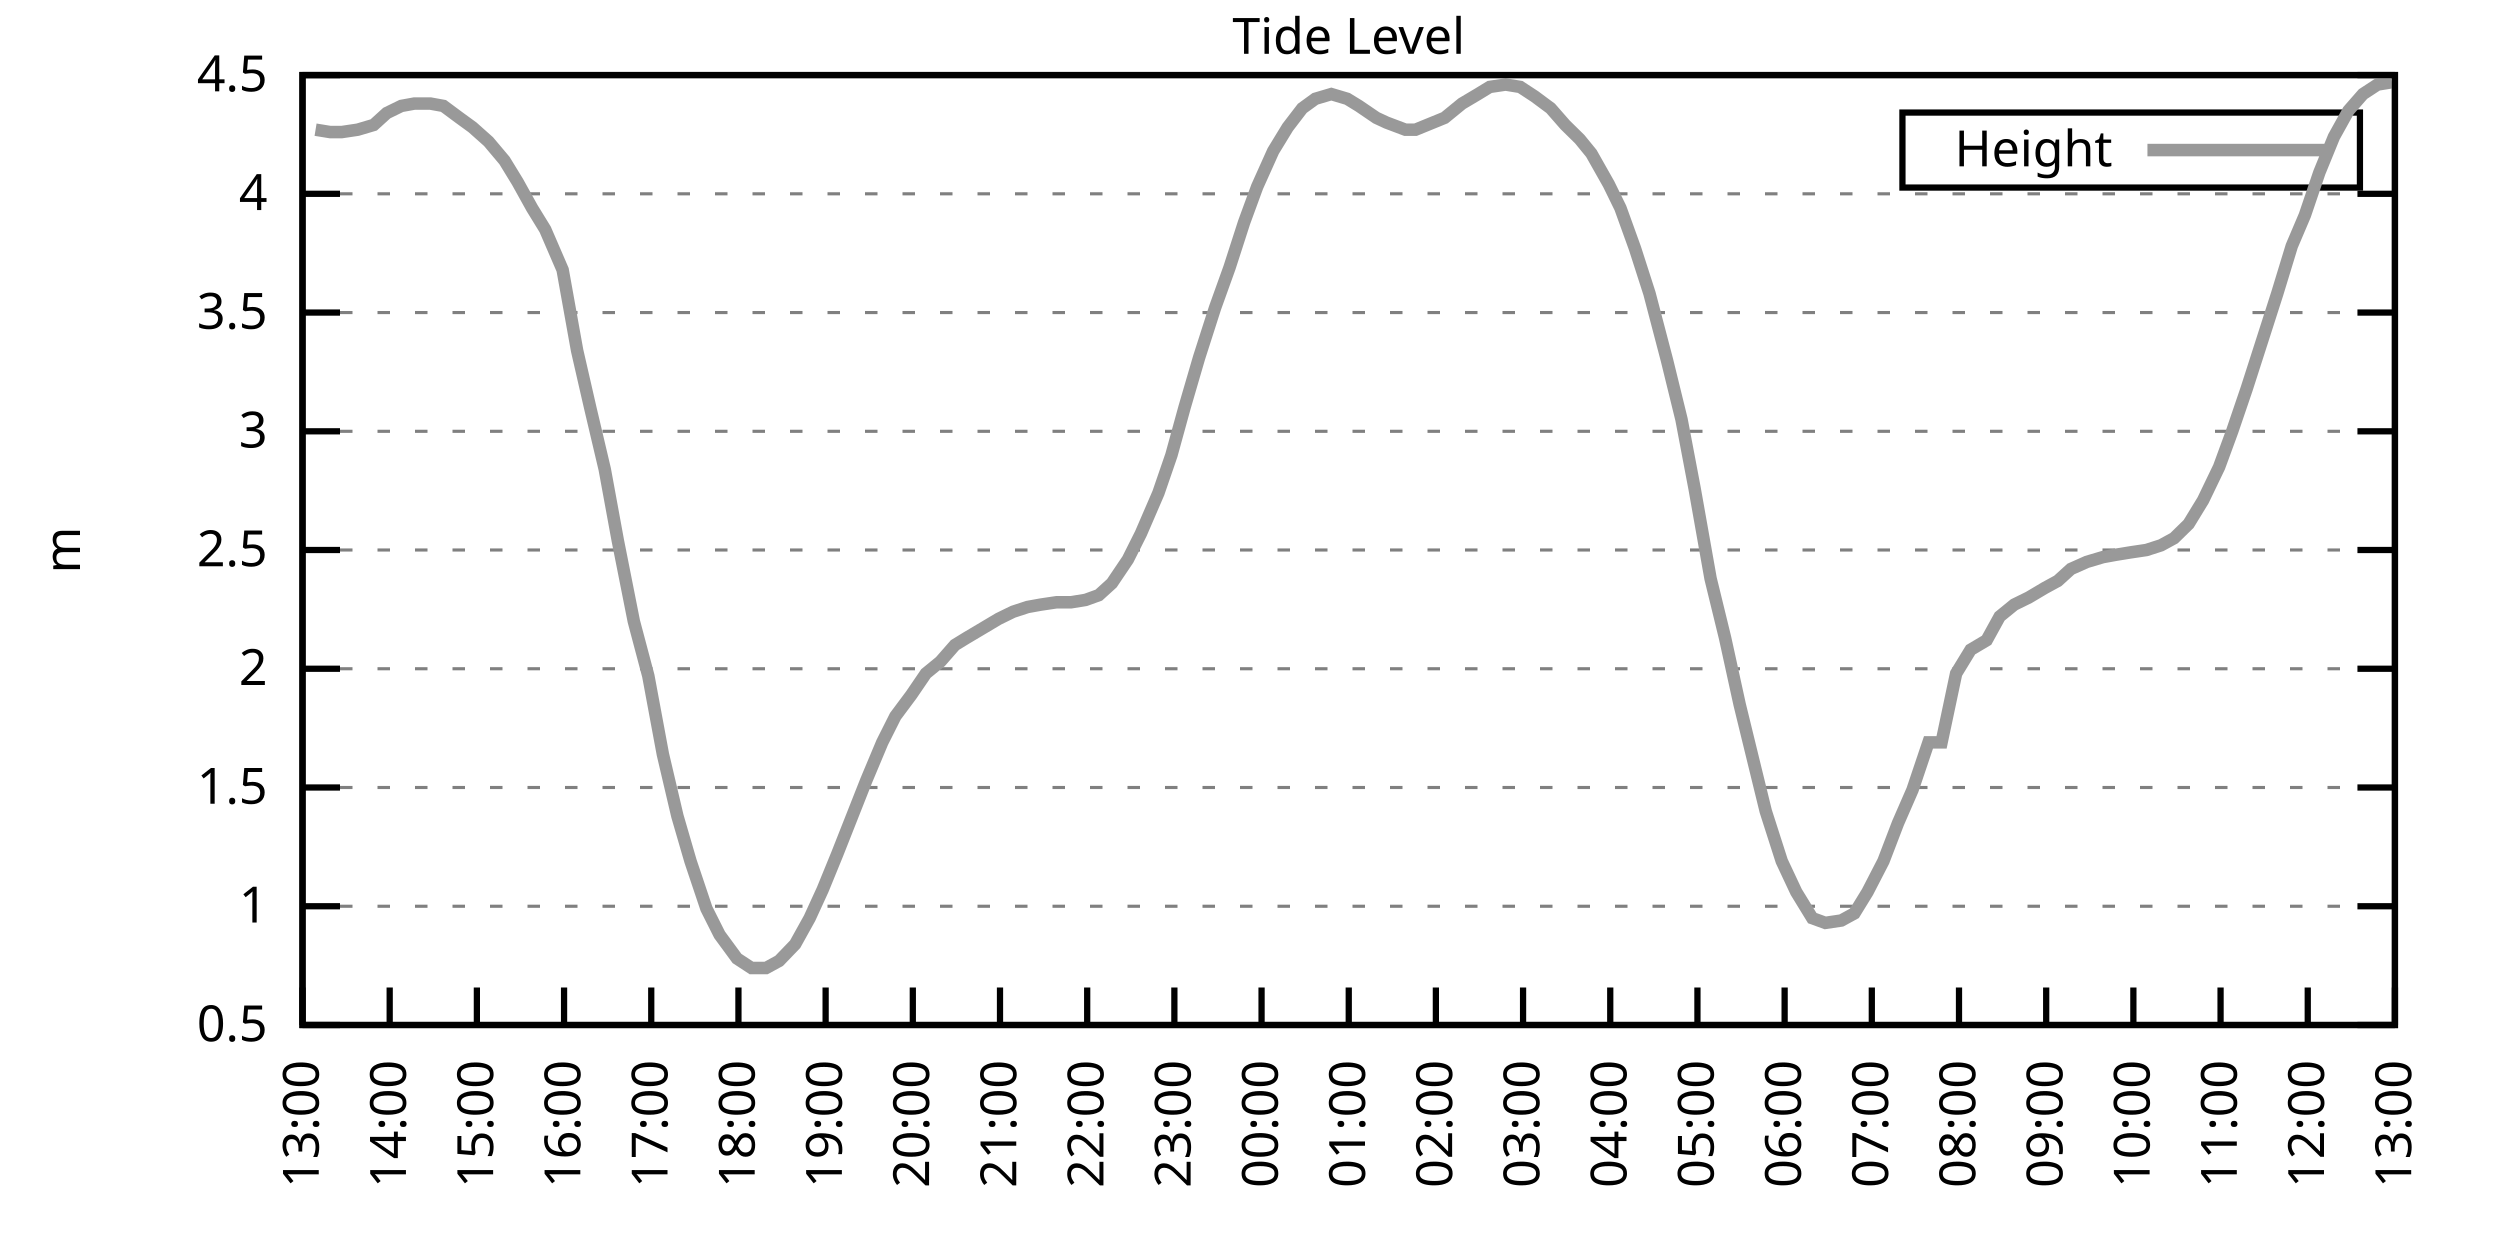
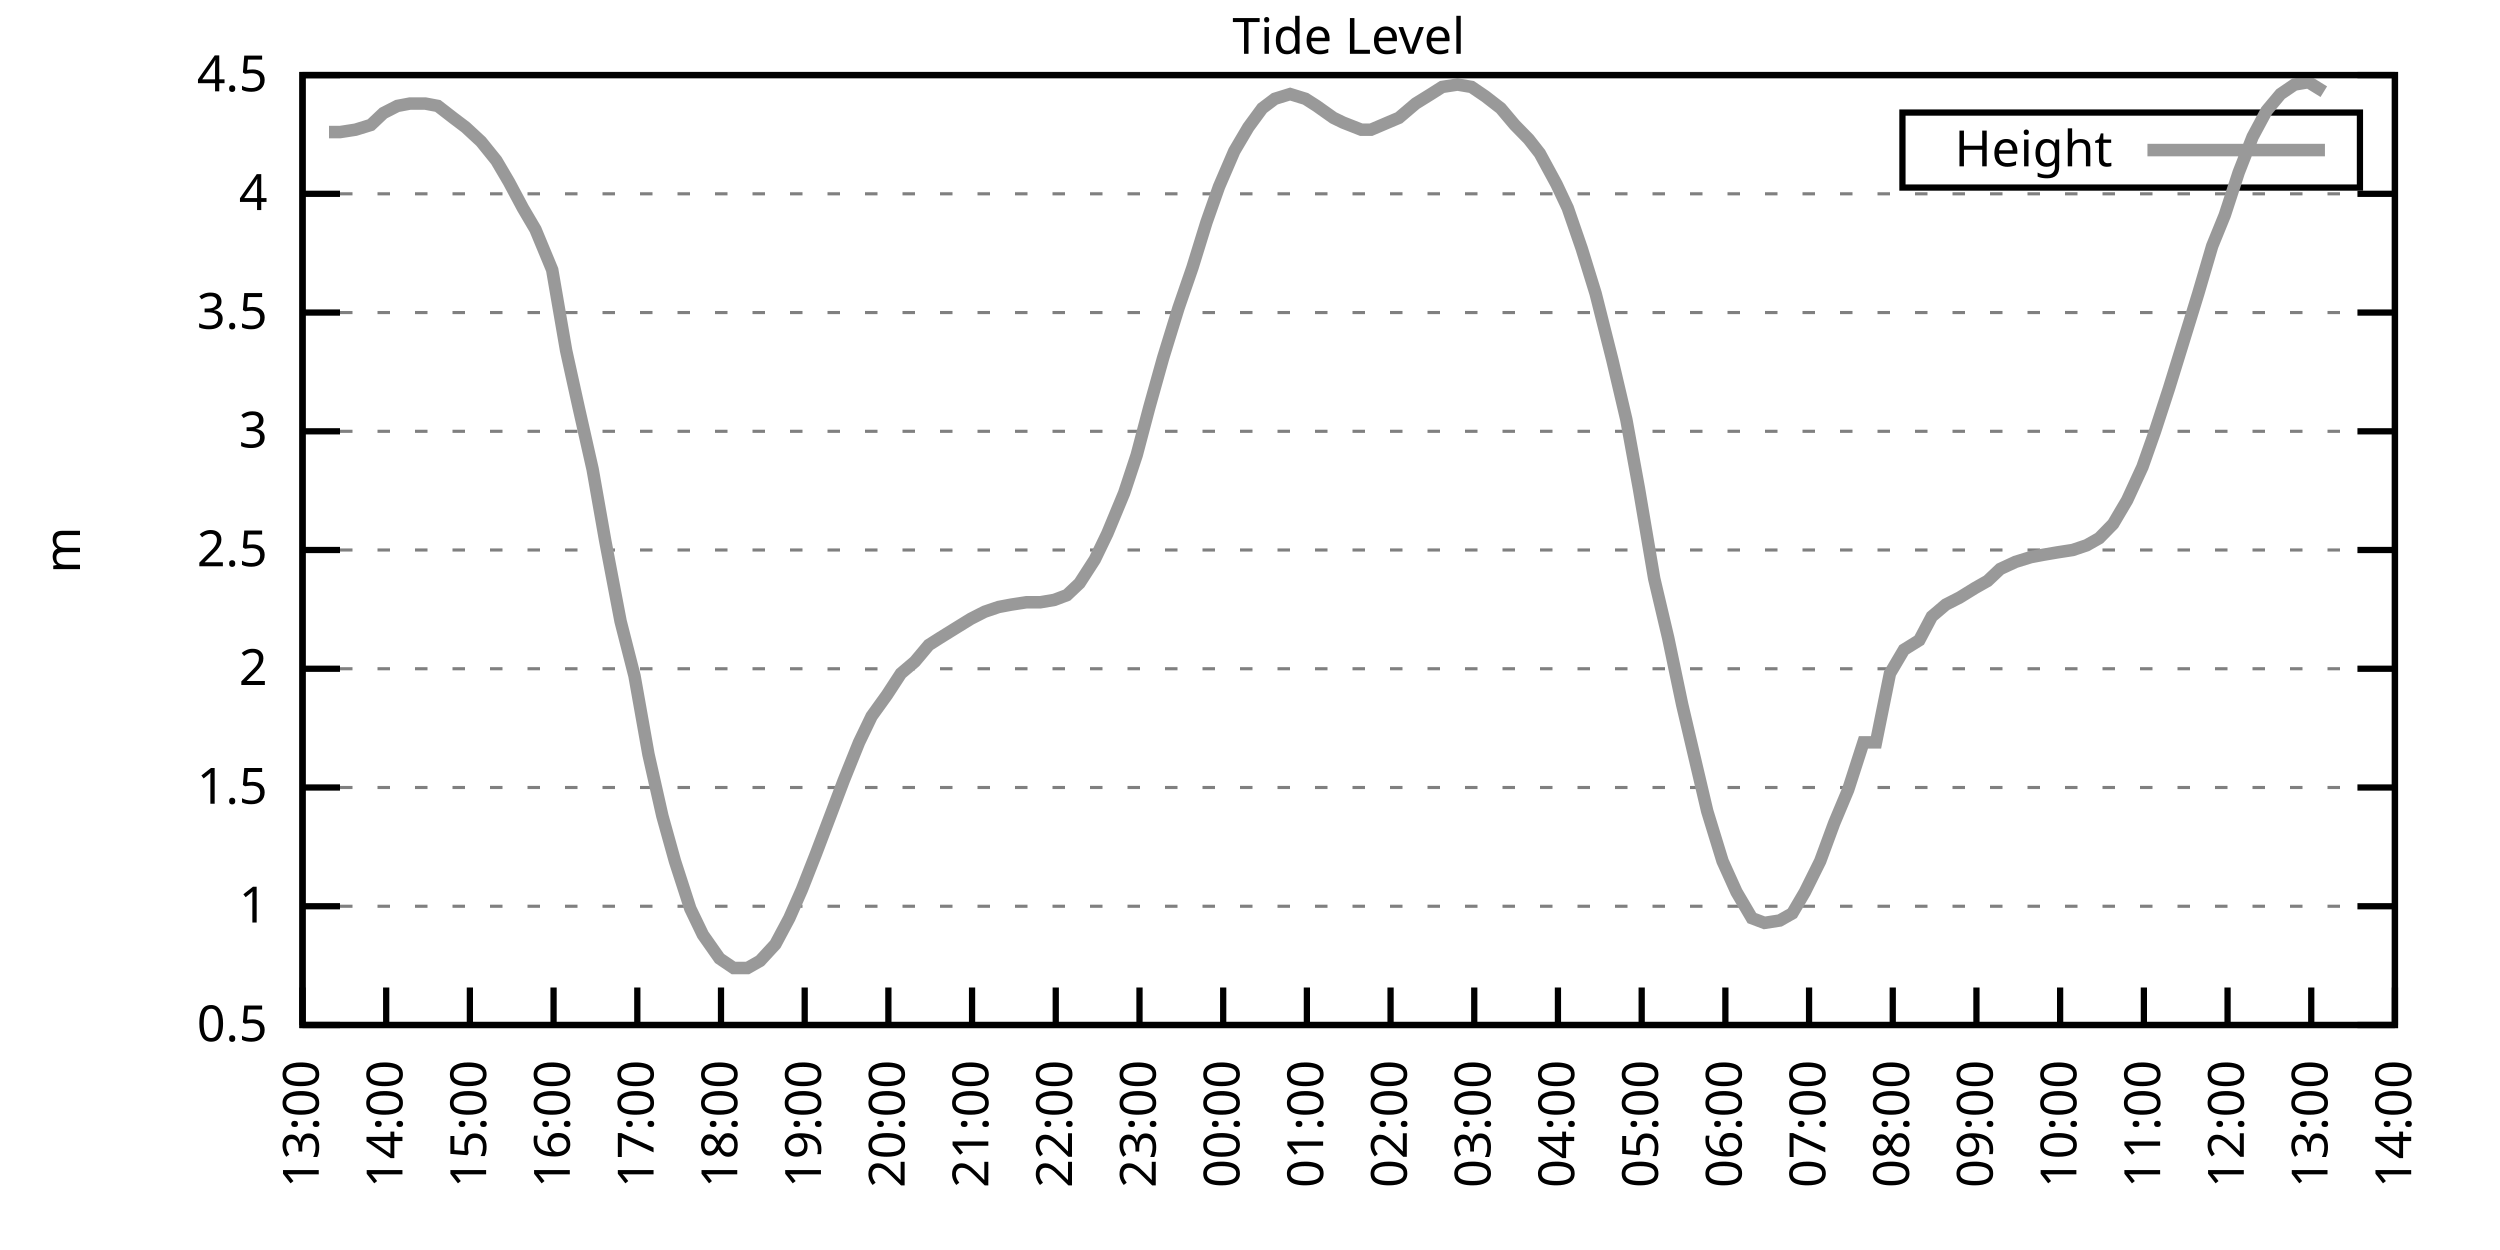
<svg xmlns="http://www.w3.org/2000/svg" xmlns:xlink="http://www.w3.org/1999/xlink" width="400" height="200" viewBox="0 0 400 200">
  <g id="gnuplot_canvas">
    <rect x="0" y="0" width="400" height="200" fill="none" />
    <defs>
      <circle id="gpDot" r="0.5" stroke-width="0.5" stroke="currentColor" />
      <path id="gpPt0" stroke-width="0.333" stroke="currentColor" d="M-1,0 h2 M0,-1 v2" />
      <path id="gpPt1" stroke-width="0.333" stroke="currentColor" d="M-1,-1 L1,1 M1,-1 L-1,1" />
      <path id="gpPt2" stroke-width="0.333" stroke="currentColor" d="M-1,0 L1,0 M0,-1 L0,1 M-1,-1 L1,1 M-1,1 L1,-1" />
      <rect id="gpPt3" stroke-width="0.333" stroke="currentColor" x="-1" y="-1" width="2" height="2" />
      <rect id="gpPt4" stroke-width="0.333" stroke="currentColor" fill="currentColor" x="-1" y="-1" width="2" height="2" />
      <circle id="gpPt5" stroke-width="0.333" stroke="currentColor" cx="0" cy="0" r="1" />
      <use xlink:href="#gpPt5" id="gpPt6" fill="currentColor" stroke="none" />
      <path id="gpPt7" stroke-width="0.333" stroke="currentColor" d="M0,-1.33 L-1.33,0.67 L1.33,0.67 z" />
      <use xlink:href="#gpPt7" id="gpPt8" fill="currentColor" stroke="none" />
      <use xlink:href="#gpPt7" id="gpPt9" stroke="currentColor" transform="rotate(180)" />
      <use xlink:href="#gpPt9" id="gpPt10" fill="currentColor" stroke="none" />
      <use xlink:href="#gpPt3" id="gpPt11" stroke="currentColor" transform="rotate(45)" />
      <use xlink:href="#gpPt11" id="gpPt12" fill="currentColor" stroke="none" />
      <path id="gpPt13" stroke-width="0.333" stroke="currentColor" d="M0,1.330 L1.265,0.411 L0.782,-1.067 L-0.782,-1.076 L-1.265,0.411 z" />
      <use xlink:href="#gpPt13" id="gpPt14" fill="currentColor" stroke="none" />
      <filter id="textbox" filterUnits="objectBoundingBox" x="0" y="0" height="1" width="1">
        <feFlood flood-color="white" flood-opacity="1" result="bgnd" />
        <feComposite in="SourceGraphic" in2="bgnd" operator="atop" />
      </filter>
      <filter id="greybox" filterUnits="objectBoundingBox" x="0" y="0" height="1" width="1">
        <feFlood flood-color="lightgrey" flood-opacity="1" result="grey" />
        <feComposite in="SourceGraphic" in2="grey" operator="atop" />
      </filter>
    </defs>
    <g fill="none" color="white" stroke="currentColor" stroke-width="1.00" stroke-linecap="butt" stroke-linejoin="miter">
</g>
    <g fill="none" color="black" stroke="currentColor" stroke-width="1.00" stroke-linecap="butt" stroke-linejoin="miter">
      <g stroke="none" shape-rendering="crispEdges">
        <polygon fill="rgb(255, 255, 255)" points="48.40,164.00 383.18,164.00 383.18,12.02 48.40,12.02 " />
      </g>
    </g>
    <g fill="none" color="black" stroke="currentColor" stroke-width="1.00" stroke-linecap="butt" stroke-linejoin="miter">
</g>
    <g fill="none" color="black" stroke="black" stroke-width="0.50" stroke-linecap="butt" stroke-linejoin="miter">
</g>
    <g fill="none" color="gray" stroke="currentColor" stroke-width="0.50" stroke-linecap="butt" stroke-linejoin="miter">
      <path stroke="gray" stroke-dasharray="2,4" class="gridline" d="M48.40,164.00 L383.19,164.00  " />
    </g>
    <g fill="none" color="gray" stroke="gray" stroke-width="1.00" stroke-linecap="butt" stroke-linejoin="miter">
</g>
    <g fill="none" color="black" stroke="currentColor" stroke-width="1.00" stroke-linecap="butt" stroke-linejoin="miter">
      <path stroke="black" d="M48.40,164.00 L54.40,164.00 M383.19,164.00 L377.19,164.00  " />
      <g transform="translate(42.80,166.60)" stroke="none" fill="black" font-family="Sans" font-size="8.00" text-anchor="end">
        <text>
          <tspan font-family="Sans"> 0.5</tspan>
        </text>
      </g>
    </g>
    <g fill="none" color="black" stroke="currentColor" stroke-width="1.00" stroke-linecap="butt" stroke-linejoin="miter">
</g>
    <g fill="none" color="black" stroke="black" stroke-width="0.50" stroke-linecap="butt" stroke-linejoin="miter">
</g>
    <g fill="none" color="gray" stroke="currentColor" stroke-width="0.50" stroke-linecap="butt" stroke-linejoin="miter">
      <path stroke="gray" stroke-dasharray="2,4" class="gridline" d="M48.40,145.00 L383.19,145.00  " />
    </g>
    <g fill="none" color="gray" stroke="gray" stroke-width="1.00" stroke-linecap="butt" stroke-linejoin="miter">
</g>
    <g fill="none" color="black" stroke="currentColor" stroke-width="1.00" stroke-linecap="butt" stroke-linejoin="miter">
      <path stroke="black" d="M48.40,145.00 L54.40,145.00 M383.19,145.00 L377.19,145.00  " />
      <g transform="translate(42.80,147.60)" stroke="none" fill="black" font-family="Sans" font-size="8.00" text-anchor="end">
        <text>
          <tspan font-family="Sans"> 1</tspan>
        </text>
      </g>
    </g>
    <g fill="none" color="black" stroke="currentColor" stroke-width="1.00" stroke-linecap="butt" stroke-linejoin="miter">
</g>
    <g fill="none" color="black" stroke="black" stroke-width="0.50" stroke-linecap="butt" stroke-linejoin="miter">
</g>
    <g fill="none" color="gray" stroke="currentColor" stroke-width="0.50" stroke-linecap="butt" stroke-linejoin="miter">
      <path stroke="gray" stroke-dasharray="2,4" class="gridline" d="M48.40,126.00 L383.19,126.00  " />
    </g>
    <g fill="none" color="gray" stroke="gray" stroke-width="1.00" stroke-linecap="butt" stroke-linejoin="miter">
</g>
    <g fill="none" color="black" stroke="currentColor" stroke-width="1.00" stroke-linecap="butt" stroke-linejoin="miter">
      <path stroke="black" d="M48.40,126.00 L54.40,126.00 M383.19,126.00 L377.19,126.00  " />
      <g transform="translate(42.80,128.60)" stroke="none" fill="black" font-family="Sans" font-size="8.00" text-anchor="end">
        <text>
          <tspan font-family="Sans"> 1.5</tspan>
        </text>
      </g>
    </g>
    <g fill="none" color="black" stroke="currentColor" stroke-width="1.00" stroke-linecap="butt" stroke-linejoin="miter">
</g>
    <g fill="none" color="black" stroke="black" stroke-width="0.50" stroke-linecap="butt" stroke-linejoin="miter">
</g>
    <g fill="none" color="gray" stroke="currentColor" stroke-width="0.50" stroke-linecap="butt" stroke-linejoin="miter">
      <path stroke="gray" stroke-dasharray="2,4" class="gridline" d="M48.40,107.00 L383.19,107.00  " />
    </g>
    <g fill="none" color="gray" stroke="gray" stroke-width="1.00" stroke-linecap="butt" stroke-linejoin="miter">
</g>
    <g fill="none" color="black" stroke="currentColor" stroke-width="1.00" stroke-linecap="butt" stroke-linejoin="miter">
      <path stroke="black" d="M48.40,107.00 L54.40,107.00 M383.19,107.00 L377.19,107.00  " />
      <g transform="translate(42.80,109.60)" stroke="none" fill="black" font-family="Sans" font-size="8.00" text-anchor="end">
        <text>
          <tspan font-family="Sans"> 2</tspan>
        </text>
      </g>
    </g>
    <g fill="none" color="black" stroke="currentColor" stroke-width="1.00" stroke-linecap="butt" stroke-linejoin="miter">
</g>
    <g fill="none" color="black" stroke="black" stroke-width="0.50" stroke-linecap="butt" stroke-linejoin="miter">
</g>
    <g fill="none" color="gray" stroke="currentColor" stroke-width="0.50" stroke-linecap="butt" stroke-linejoin="miter">
      <path stroke="gray" stroke-dasharray="2,4" class="gridline" d="M48.40,88.00 L383.19,88.00  " />
    </g>
    <g fill="none" color="gray" stroke="gray" stroke-width="1.00" stroke-linecap="butt" stroke-linejoin="miter">
</g>
    <g fill="none" color="black" stroke="currentColor" stroke-width="1.00" stroke-linecap="butt" stroke-linejoin="miter">
      <path stroke="black" d="M48.40,88.00 L54.40,88.00 M383.19,88.00 L377.19,88.00  " />
      <g transform="translate(42.80,90.60)" stroke="none" fill="black" font-family="Sans" font-size="8.00" text-anchor="end">
        <text>
          <tspan font-family="Sans"> 2.5</tspan>
        </text>
      </g>
    </g>
    <g fill="none" color="black" stroke="currentColor" stroke-width="1.00" stroke-linecap="butt" stroke-linejoin="miter">
</g>
    <g fill="none" color="black" stroke="black" stroke-width="0.50" stroke-linecap="butt" stroke-linejoin="miter">
</g>
    <g fill="none" color="gray" stroke="currentColor" stroke-width="0.50" stroke-linecap="butt" stroke-linejoin="miter">
      <path stroke="gray" stroke-dasharray="2,4" class="gridline" d="M48.40,69.01 L383.19,69.01  " />
    </g>
    <g fill="none" color="gray" stroke="gray" stroke-width="1.00" stroke-linecap="butt" stroke-linejoin="miter">
</g>
    <g fill="none" color="black" stroke="currentColor" stroke-width="1.00" stroke-linecap="butt" stroke-linejoin="miter">
      <path stroke="black" d="M48.40,69.01 L54.40,69.01 M383.19,69.01 L377.19,69.01  " />
      <g transform="translate(42.80,71.61)" stroke="none" fill="black" font-family="Sans" font-size="8.00" text-anchor="end">
        <text>
          <tspan font-family="Sans"> 3</tspan>
        </text>
      </g>
    </g>
    <g fill="none" color="black" stroke="currentColor" stroke-width="1.00" stroke-linecap="butt" stroke-linejoin="miter">
</g>
    <g fill="none" color="black" stroke="black" stroke-width="0.50" stroke-linecap="butt" stroke-linejoin="miter">
</g>
    <g fill="none" color="gray" stroke="currentColor" stroke-width="0.50" stroke-linecap="butt" stroke-linejoin="miter">
      <path stroke="gray" stroke-dasharray="2,4" class="gridline" d="M48.40,50.01 L383.19,50.01  " />
    </g>
    <g fill="none" color="gray" stroke="gray" stroke-width="1.00" stroke-linecap="butt" stroke-linejoin="miter">
</g>
    <g fill="none" color="black" stroke="currentColor" stroke-width="1.00" stroke-linecap="butt" stroke-linejoin="miter">
      <path stroke="black" d="M48.40,50.01 L54.40,50.01 M383.19,50.01 L377.19,50.01  " />
      <g transform="translate(42.80,52.61)" stroke="none" fill="black" font-family="Sans" font-size="8.00" text-anchor="end">
        <text>
          <tspan font-family="Sans"> 3.5</tspan>
        </text>
      </g>
    </g>
    <g fill="none" color="black" stroke="currentColor" stroke-width="1.00" stroke-linecap="butt" stroke-linejoin="miter">
</g>
    <g fill="none" color="black" stroke="black" stroke-width="0.50" stroke-linecap="butt" stroke-linejoin="miter">
</g>
    <g fill="none" color="gray" stroke="currentColor" stroke-width="0.50" stroke-linecap="butt" stroke-linejoin="miter">
      <path stroke="gray" stroke-dasharray="2,4" class="gridline" d="M48.40,31.01 L383.19,31.01  " />
    </g>
    <g fill="none" color="gray" stroke="gray" stroke-width="1.00" stroke-linecap="butt" stroke-linejoin="miter">
</g>
    <g fill="none" color="black" stroke="currentColor" stroke-width="1.00" stroke-linecap="butt" stroke-linejoin="miter">
      <path stroke="black" d="M48.40,31.01 L54.40,31.01 M383.19,31.01 L377.19,31.01  " />
      <g transform="translate(42.80,33.61)" stroke="none" fill="black" font-family="Sans" font-size="8.00" text-anchor="end">
        <text>
          <tspan font-family="Sans"> 4</tspan>
        </text>
      </g>
    </g>
    <g fill="none" color="black" stroke="currentColor" stroke-width="1.00" stroke-linecap="butt" stroke-linejoin="miter">
</g>
    <g fill="none" color="black" stroke="black" stroke-width="0.50" stroke-linecap="butt" stroke-linejoin="miter">
</g>
    <g fill="none" color="gray" stroke="currentColor" stroke-width="0.50" stroke-linecap="butt" stroke-linejoin="miter">
      <path stroke="gray" stroke-dasharray="2,4" class="gridline" d="M48.40,12.01 L383.19,12.01  " />
    </g>
    <g fill="none" color="gray" stroke="gray" stroke-width="1.00" stroke-linecap="butt" stroke-linejoin="miter">
</g>
    <g fill="none" color="black" stroke="currentColor" stroke-width="1.00" stroke-linecap="butt" stroke-linejoin="miter">
      <path stroke="black" d="M48.40,12.01 L54.40,12.01 M383.19,12.01 L377.19,12.01  " />
      <g transform="translate(42.80,14.61)" stroke="none" fill="black" font-family="Sans" font-size="8.00" text-anchor="end">
        <text>
          <tspan font-family="Sans"> 4.5</tspan>
        </text>
      </g>
    </g>
    <g fill="none" color="black" stroke="currentColor" stroke-width="1.00" stroke-linecap="butt" stroke-linejoin="miter">
      <path stroke="black" d="M48.40,164.00 L48.40,158.00  " />
      <g transform="translate(51.00,169.60) rotate(270.00)" stroke="none" fill="black" font-family="Sans" font-size="8.00" text-anchor="end">
        <text>
          <tspan font-family="Sans">13:00</tspan>
        </text>
      </g>
    </g>
    <g fill="none" color="black" stroke="currentColor" stroke-width="1.00" stroke-linecap="butt" stroke-linejoin="miter">
-       <path stroke="black" d="M62.35,164.00 L62.35,158.00  " />
-       <g transform="translate(64.95,169.60) rotate(270.00)" stroke="none" fill="black" font-family="Sans" font-size="8.00" text-anchor="end">
+       <path stroke="black" d="M61.79,164.00 L61.79,158.00  " />
+       <g transform="translate(64.39,169.60) rotate(270.00)" stroke="none" fill="black" font-family="Sans" font-size="8.00" text-anchor="end">
        <text>
          <tspan font-family="Sans">14:00</tspan>
        </text>
      </g>
    </g>
    <g fill="none" color="black" stroke="currentColor" stroke-width="1.00" stroke-linecap="butt" stroke-linejoin="miter">
-       <path stroke="black" d="M76.30,164.00 L76.30,158.00  " />
-       <g transform="translate(78.90,169.60) rotate(270.00)" stroke="none" fill="black" font-family="Sans" font-size="8.00" text-anchor="end">
+       <path stroke="black" d="M75.18,164.00 L75.18,158.00  " />
+       <g transform="translate(77.78,169.60) rotate(270.00)" stroke="none" fill="black" font-family="Sans" font-size="8.00" text-anchor="end">
        <text>
          <tspan font-family="Sans">15:00</tspan>
        </text>
      </g>
    </g>
    <g fill="none" color="black" stroke="currentColor" stroke-width="1.00" stroke-linecap="butt" stroke-linejoin="miter">
-       <path stroke="black" d="M90.25,164.00 L90.25,158.00  " />
-       <g transform="translate(92.85,169.60) rotate(270.00)" stroke="none" fill="black" font-family="Sans" font-size="8.00" text-anchor="end">
+       <path stroke="black" d="M88.57,164.00 L88.57,158.00  " />
+       <g transform="translate(91.17,169.60) rotate(270.00)" stroke="none" fill="black" font-family="Sans" font-size="8.00" text-anchor="end">
        <text>
          <tspan font-family="Sans">16:00</tspan>
        </text>
      </g>
    </g>
    <g fill="none" color="black" stroke="currentColor" stroke-width="1.00" stroke-linecap="butt" stroke-linejoin="miter">
-       <path stroke="black" d="M104.20,164.00 L104.20,158.00  " />
-       <g transform="translate(106.80,169.60) rotate(270.00)" stroke="none" fill="black" font-family="Sans" font-size="8.00" text-anchor="end">
+       <path stroke="black" d="M101.97,164.00 L101.97,158.00  " />
+       <g transform="translate(104.57,169.60) rotate(270.00)" stroke="none" fill="black" font-family="Sans" font-size="8.00" text-anchor="end">
        <text>
          <tspan font-family="Sans">17:00</tspan>
        </text>
      </g>
    </g>
    <g fill="none" color="black" stroke="currentColor" stroke-width="1.00" stroke-linecap="butt" stroke-linejoin="miter">
-       <path stroke="black" d="M118.15,164.00 L118.15,158.00  " />
-       <g transform="translate(120.75,169.60) rotate(270.00)" stroke="none" fill="black" font-family="Sans" font-size="8.00" text-anchor="end">
+       <path stroke="black" d="M115.36,164.00 L115.36,158.00  " />
+       <g transform="translate(117.96,169.60) rotate(270.00)" stroke="none" fill="black" font-family="Sans" font-size="8.00" text-anchor="end">
        <text>
          <tspan font-family="Sans">18:00</tspan>
        </text>
      </g>
    </g>
    <g fill="none" color="black" stroke="currentColor" stroke-width="1.00" stroke-linecap="butt" stroke-linejoin="miter">
-       <path stroke="black" d="M132.10,164.00 L132.10,158.00  " />
-       <g transform="translate(134.70,169.60) rotate(270.00)" stroke="none" fill="black" font-family="Sans" font-size="8.00" text-anchor="end">
+       <path stroke="black" d="M128.75,164.00 L128.75,158.00  " />
+       <g transform="translate(131.35,169.60) rotate(270.00)" stroke="none" fill="black" font-family="Sans" font-size="8.00" text-anchor="end">
        <text>
          <tspan font-family="Sans">19:00</tspan>
        </text>
      </g>
    </g>
    <g fill="none" color="black" stroke="currentColor" stroke-width="1.00" stroke-linecap="butt" stroke-linejoin="miter">
-       <path stroke="black" d="M146.05,164.00 L146.05,158.00  " />
-       <g transform="translate(148.65,169.60) rotate(270.00)" stroke="none" fill="black" font-family="Sans" font-size="8.00" text-anchor="end">
+       <path stroke="black" d="M142.14,164.00 L142.14,158.00  " />
+       <g transform="translate(144.74,169.60) rotate(270.00)" stroke="none" fill="black" font-family="Sans" font-size="8.00" text-anchor="end">
        <text>
          <tspan font-family="Sans">20:00</tspan>
        </text>
      </g>
    </g>
    <g fill="none" color="black" stroke="currentColor" stroke-width="1.00" stroke-linecap="butt" stroke-linejoin="miter">
-       <path stroke="black" d="M160.00,164.00 L160.00,158.00  " />
-       <g transform="translate(162.60,169.60) rotate(270.00)" stroke="none" fill="black" font-family="Sans" font-size="8.00" text-anchor="end">
+       <path stroke="black" d="M155.53,164.00 L155.53,158.00  " />
+       <g transform="translate(158.13,169.60) rotate(270.00)" stroke="none" fill="black" font-family="Sans" font-size="8.00" text-anchor="end">
        <text>
          <tspan font-family="Sans">21:00</tspan>
        </text>
      </g>
    </g>
    <g fill="none" color="black" stroke="currentColor" stroke-width="1.00" stroke-linecap="butt" stroke-linejoin="miter">
-       <path stroke="black" d="M173.95,164.00 L173.95,158.00  " />
-       <g transform="translate(176.55,169.60) rotate(270.00)" stroke="none" fill="black" font-family="Sans" font-size="8.00" text-anchor="end">
+       <path stroke="black" d="M168.92,164.00 L168.92,158.00  " />
+       <g transform="translate(171.52,169.60) rotate(270.00)" stroke="none" fill="black" font-family="Sans" font-size="8.00" text-anchor="end">
        <text>
          <tspan font-family="Sans">22:00</tspan>
        </text>
      </g>
    </g>
    <g fill="none" color="black" stroke="currentColor" stroke-width="1.00" stroke-linecap="butt" stroke-linejoin="miter">
-       <path stroke="black" d="M187.90,164.00 L187.90,158.00  " />
-       <g transform="translate(190.50,169.60) rotate(270.00)" stroke="none" fill="black" font-family="Sans" font-size="8.00" text-anchor="end">
+       <path stroke="black" d="M182.32,164.00 L182.32,158.00  " />
+       <g transform="translate(184.92,169.60) rotate(270.00)" stroke="none" fill="black" font-family="Sans" font-size="8.00" text-anchor="end">
        <text>
          <tspan font-family="Sans">23:00</tspan>
        </text>
      </g>
    </g>
    <g fill="none" color="black" stroke="currentColor" stroke-width="1.00" stroke-linecap="butt" stroke-linejoin="miter">
-       <path stroke="black" d="M201.85,164.00 L201.85,158.00  " />
-       <g transform="translate(204.45,169.60) rotate(270.00)" stroke="none" fill="black" font-family="Sans" font-size="8.00" text-anchor="end">
+       <path stroke="black" d="M195.71,164.00 L195.71,158.00  " />
+       <g transform="translate(198.31,169.60) rotate(270.00)" stroke="none" fill="black" font-family="Sans" font-size="8.00" text-anchor="end">
        <text>
          <tspan font-family="Sans">00:00</tspan>
        </text>
      </g>
    </g>
    <g fill="none" color="black" stroke="currentColor" stroke-width="1.00" stroke-linecap="butt" stroke-linejoin="miter">
-       <path stroke="black" d="M215.80,164.00 L215.80,158.00  " />
-       <g transform="translate(218.40,169.60) rotate(270.00)" stroke="none" fill="black" font-family="Sans" font-size="8.00" text-anchor="end">
+       <path stroke="black" d="M209.10,164.00 L209.10,158.00  " />
+       <g transform="translate(211.70,169.60) rotate(270.00)" stroke="none" fill="black" font-family="Sans" font-size="8.00" text-anchor="end">
        <text>
          <tspan font-family="Sans">01:00</tspan>
        </text>
      </g>
    </g>
    <g fill="none" color="black" stroke="currentColor" stroke-width="1.00" stroke-linecap="butt" stroke-linejoin="miter">
-       <path stroke="black" d="M229.74,164.00 L229.74,158.00  " />
-       <g transform="translate(232.34,169.60) rotate(270.00)" stroke="none" fill="black" font-family="Sans" font-size="8.00" text-anchor="end">
+       <path stroke="black" d="M222.49,164.00 L222.49,158.00  " />
+       <g transform="translate(225.09,169.60) rotate(270.00)" stroke="none" fill="black" font-family="Sans" font-size="8.00" text-anchor="end">
        <text>
          <tspan font-family="Sans">02:00</tspan>
        </text>
      </g>
    </g>
    <g fill="none" color="black" stroke="currentColor" stroke-width="1.00" stroke-linecap="butt" stroke-linejoin="miter">
-       <path stroke="black" d="M243.69,164.00 L243.69,158.00  " />
-       <g transform="translate(246.29,169.60) rotate(270.00)" stroke="none" fill="black" font-family="Sans" font-size="8.00" text-anchor="end">
+       <path stroke="black" d="M235.88,164.00 L235.88,158.00  " />
+       <g transform="translate(238.48,169.60) rotate(270.00)" stroke="none" fill="black" font-family="Sans" font-size="8.00" text-anchor="end">
        <text>
          <tspan font-family="Sans">03:00</tspan>
        </text>
      </g>
    </g>
    <g fill="none" color="black" stroke="currentColor" stroke-width="1.00" stroke-linecap="butt" stroke-linejoin="miter">
-       <path stroke="black" d="M257.64,164.00 L257.64,158.00  " />
-       <g transform="translate(260.24,169.60) rotate(270.00)" stroke="none" fill="black" font-family="Sans" font-size="8.00" text-anchor="end">
+       <path stroke="black" d="M249.27,164.00 L249.27,158.00  " />
+       <g transform="translate(251.87,169.60) rotate(270.00)" stroke="none" fill="black" font-family="Sans" font-size="8.00" text-anchor="end">
        <text>
          <tspan font-family="Sans">04:00</tspan>
        </text>
      </g>
    </g>
    <g fill="none" color="black" stroke="currentColor" stroke-width="1.00" stroke-linecap="butt" stroke-linejoin="miter">
-       <path stroke="black" d="M271.59,164.00 L271.59,158.00  " />
-       <g transform="translate(274.19,169.60) rotate(270.00)" stroke="none" fill="black" font-family="Sans" font-size="8.00" text-anchor="end">
+       <path stroke="black" d="M262.67,164.00 L262.67,158.00  " />
+       <g transform="translate(265.27,169.60) rotate(270.00)" stroke="none" fill="black" font-family="Sans" font-size="8.00" text-anchor="end">
        <text>
          <tspan font-family="Sans">05:00</tspan>
        </text>
      </g>
    </g>
    <g fill="none" color="black" stroke="currentColor" stroke-width="1.00" stroke-linecap="butt" stroke-linejoin="miter">
-       <path stroke="black" d="M285.54,164.00 L285.54,158.00  " />
-       <g transform="translate(288.14,169.60) rotate(270.00)" stroke="none" fill="black" font-family="Sans" font-size="8.00" text-anchor="end">
+       <path stroke="black" d="M276.06,164.00 L276.06,158.00  " />
+       <g transform="translate(278.66,169.60) rotate(270.00)" stroke="none" fill="black" font-family="Sans" font-size="8.00" text-anchor="end">
        <text>
          <tspan font-family="Sans">06:00</tspan>
        </text>
      </g>
    </g>
    <g fill="none" color="black" stroke="currentColor" stroke-width="1.00" stroke-linecap="butt" stroke-linejoin="miter">
-       <path stroke="black" d="M299.49,164.00 L299.49,158.00  " />
-       <g transform="translate(302.09,169.60) rotate(270.00)" stroke="none" fill="black" font-family="Sans" font-size="8.00" text-anchor="end">
+       <path stroke="black" d="M289.45,164.00 L289.45,158.00  " />
+       <g transform="translate(292.05,169.60) rotate(270.00)" stroke="none" fill="black" font-family="Sans" font-size="8.00" text-anchor="end">
        <text>
          <tspan font-family="Sans">07:00</tspan>
        </text>
      </g>
    </g>
    <g fill="none" color="black" stroke="currentColor" stroke-width="1.00" stroke-linecap="butt" stroke-linejoin="miter">
-       <path stroke="black" d="M313.44,164.00 L313.44,158.00  " />
-       <g transform="translate(316.04,169.60) rotate(270.00)" stroke="none" fill="black" font-family="Sans" font-size="8.00" text-anchor="end">
+       <path stroke="black" d="M302.84,164.00 L302.84,158.00  " />
+       <g transform="translate(305.44,169.60) rotate(270.00)" stroke="none" fill="black" font-family="Sans" font-size="8.00" text-anchor="end">
        <text>
          <tspan font-family="Sans">08:00</tspan>
        </text>
      </g>
    </g>
    <g fill="none" color="black" stroke="currentColor" stroke-width="1.00" stroke-linecap="butt" stroke-linejoin="miter">
-       <path stroke="black" d="M327.39,164.00 L327.39,158.00  " />
-       <g transform="translate(329.99,169.60) rotate(270.00)" stroke="none" fill="black" font-family="Sans" font-size="8.00" text-anchor="end">
+       <path stroke="black" d="M316.23,164.00 L316.23,158.00  " />
+       <g transform="translate(318.83,169.60) rotate(270.00)" stroke="none" fill="black" font-family="Sans" font-size="8.00" text-anchor="end">
        <text>
          <tspan font-family="Sans">09:00</tspan>
        </text>
      </g>
    </g>
    <g fill="none" color="black" stroke="currentColor" stroke-width="1.00" stroke-linecap="butt" stroke-linejoin="miter">
-       <path stroke="black" d="M341.34,164.00 L341.34,158.00  " />
-       <g transform="translate(343.94,169.60) rotate(270.00)" stroke="none" fill="black" font-family="Sans" font-size="8.00" text-anchor="end">
+       <path stroke="black" d="M329.62,164.00 L329.62,158.00  " />
+       <g transform="translate(332.22,169.60) rotate(270.00)" stroke="none" fill="black" font-family="Sans" font-size="8.00" text-anchor="end">
        <text>
          <tspan font-family="Sans">10:00</tspan>
        </text>
      </g>
    </g>
    <g fill="none" color="black" stroke="currentColor" stroke-width="1.00" stroke-linecap="butt" stroke-linejoin="miter">
-       <path stroke="black" d="M355.29,164.00 L355.29,158.00  " />
-       <g transform="translate(357.89,169.60) rotate(270.00)" stroke="none" fill="black" font-family="Sans" font-size="8.00" text-anchor="end">
+       <path stroke="black" d="M343.02,164.00 L343.02,158.00  " />
+       <g transform="translate(345.62,169.60) rotate(270.00)" stroke="none" fill="black" font-family="Sans" font-size="8.00" text-anchor="end">
        <text>
          <tspan font-family="Sans">11:00</tspan>
        </text>
      </g>
    </g>
    <g fill="none" color="black" stroke="currentColor" stroke-width="1.00" stroke-linecap="butt" stroke-linejoin="miter">
-       <path stroke="black" d="M369.24,164.00 L369.24,158.00  " />
-       <g transform="translate(371.84,169.60) rotate(270.00)" stroke="none" fill="black" font-family="Sans" font-size="8.00" text-anchor="end">
+       <path stroke="black" d="M356.41,164.00 L356.41,158.00  " />
+       <g transform="translate(359.01,169.60) rotate(270.00)" stroke="none" fill="black" font-family="Sans" font-size="8.00" text-anchor="end">
        <text>
          <tspan font-family="Sans">12:00</tspan>
+         </text>
+       </g>
+     </g>
+     <g fill="none" color="black" stroke="currentColor" stroke-width="1.00" stroke-linecap="butt" stroke-linejoin="miter">
+       <path stroke="black" d="M369.80,164.00 L369.80,158.00  " />
+       <g transform="translate(372.40,169.60) rotate(270.00)" stroke="none" fill="black" font-family="Sans" font-size="8.00" text-anchor="end">
+         <text>
+           <tspan font-family="Sans">13:00</tspan>
        </text>
      </g>
    </g>
    <g fill="none" color="black" stroke="currentColor" stroke-width="1.00" stroke-linecap="butt" stroke-linejoin="miter">
      <path stroke="black" d="M383.19,164.00 L383.19,158.00  " />
      <g transform="translate(385.79,169.60) rotate(270.00)" stroke="none" fill="black" font-family="Sans" font-size="8.00" text-anchor="end">
        <text>
-           <tspan font-family="Sans">13:00</tspan>
+           <tspan font-family="Sans">14:00</tspan>
        </text>
      </g>
    </g>
    <g fill="none" color="black" stroke="currentColor" stroke-width="1.00" stroke-linecap="butt" stroke-linejoin="miter">
</g>
    <g fill="none" color="black" stroke="currentColor" stroke-width="1.00" stroke-linecap="butt" stroke-linejoin="miter">
      <path stroke="black" d="M48.40,12.01 L48.40,164.00 L383.19,164.00 L383.19,12.01 L48.40,12.01 Z  " />
    </g>
    <g fill="none" color="black" stroke="currentColor" stroke-width="1.00" stroke-linecap="butt" stroke-linejoin="miter">
</g>
    <g fill="none" color="black" stroke="currentColor" stroke-width="1.00" stroke-linecap="butt" stroke-linejoin="miter">
      <path stroke="black" d="M304.39,30.01 L304.39,18.01 L377.59,18.01 L377.59,30.01 L304.39,30.01 Z  " />
    </g>
    <g id="Tide_level_plot_1">
      <g fill="none" color="white" stroke="black" stroke-width="2.00" stroke-linecap="butt" stroke-linejoin="miter">
</g>
      <g fill="none" color="black" stroke="currentColor" stroke-width="2.00" stroke-linecap="butt" stroke-linejoin="miter">
        <g transform="translate(337.99,26.61)" stroke="none" fill="black" font-family="Sans" font-size="8.00" text-anchor="end">
          <text>
            <tspan font-family="Sans">Height</tspan>
          </text>
        </g>
      </g>
      <g fill="none" color="black" stroke="currentColor" stroke-width="2.00" stroke-linecap="butt" stroke-linejoin="miter">
-         <path stroke="rgb(153, 153, 153)" d="M343.59,24.01 L371.99,24.01 M50.49,20.75 L52.82,21.13 L54.68,21.13 L57.23,20.75 L59.79,19.99 L61.88,18.09   L64.21,16.95 L66.30,16.57 L68.86,16.57 L70.95,16.95 L73.51,18.85 L75.60,20.37 L78.16,22.65 L80.72,25.69   L82.81,29.11 L85.13,33.29 L87.23,36.71 L90.02,43.17 L92.34,56.09 L94.43,65.21 L96.76,75.09 L98.85,86.49   L101.41,99.40 L103.73,108.14 L106.06,120.68 L108.38,130.56 L110.48,137.78 L113.03,145.38 L115.13,149.56 L117.92,153.36   L120.24,154.88 L122.57,154.88 L124.66,153.74 L127.22,151.08 L129.54,146.90 L131.63,142.34 L133.96,136.64 L136.51,130.18   L138.61,124.86 L141.16,118.78 L143.26,114.60 L145.81,111.18 L148.14,107.76 L150.46,105.86 L152.79,103.20 L154.65,102.06   L157.21,100.54 L159.76,99.02 L162.09,97.88 L164.41,97.12 L166.51,96.74 L169.06,96.36 L171.39,96.36 L173.71,95.98   L175.81,95.22 L177.90,93.32 L180.46,89.52 L182.55,85.35 L185.34,78.89 L187.43,72.81 L189.52,65.21 L191.85,57.23   L194.41,49.25 L196.73,42.79 L199.06,35.57 L201.15,29.87 L203.71,24.17 L206.03,20.37 L208.36,17.33 L210.45,15.81   L213.01,15.05 L215.56,15.81 L217.42,16.95 L220.21,18.85 L221.84,19.61 L224.86,20.75 L226.49,20.75 L229.28,19.61   L231.14,18.85 L233.93,16.57 L236.49,15.05 L238.35,13.91 L240.90,13.53 L243.23,13.91 L245.55,15.43 L248.11,17.33   L250.44,19.99 L252.76,22.27 L254.62,24.55 L257.41,29.49 L259.27,33.29 L261.60,39.75 L263.92,46.97 L266.71,57.61   L269.04,67.11 L271.13,78.13 L273.69,92.56 L276.01,102.06 L278.34,112.70 L280.66,122.20 L282.52,129.80 L285.08,137.78   L287.40,142.72 L289.96,146.90 L292.05,147.66 L294.61,147.28 L296.70,146.14 L298.80,142.72 L301.35,137.78 L303.68,131.70   L306.00,126.38 L308.56,118.78 L310.65,118.78 L312.98,107.76 L315.30,103.96 L317.86,102.44 L319.95,98.64 L322.28,96.74   L324.60,95.60 L327.16,94.08 L329.25,92.94 L331.34,91.04 L333.90,89.90 L336.46,89.14 L338.55,88.76 L340.88,88.38   L343.43,88.00 L345.76,87.25 L347.85,86.11 L350.18,83.83 L352.50,80.03 L355.06,74.71 L357.15,69.01 L359.48,62.17   L361.80,54.95 L364.36,46.97 L366.68,39.37 L368.78,34.43 L371.10,27.59 L373.43,21.89 L375.75,17.71 L378.08,15.05   L380.40,13.53 L382.73,13.15  " />
+         <path stroke="rgb(153, 153, 153)" d="M343.59,24.01 L371.99,24.01 M52.64,21.13 L54.43,21.13 L56.88,20.75 L59.34,19.99 L61.35,18.09 L63.58,16.95   L65.59,16.57 L68.04,16.57 L70.05,16.95 L72.50,18.85 L74.51,20.37 L76.97,22.65 L79.42,25.69 L81.43,29.11   L83.66,33.29 L85.67,36.71 L88.35,43.17 L90.58,56.09 L92.59,65.21 L94.82,75.09 L96.83,86.49 L99.29,99.40   L101.52,108.14 L103.75,120.68 L105.98,130.56 L107.99,137.78 L110.45,145.38 L112.46,149.56 L115.13,153.36 L117.37,154.88   L119.60,154.88 L121.61,153.74 L124.06,151.08 L126.29,146.90 L128.30,142.34 L130.54,136.64 L132.99,130.18 L135.00,124.86   L137.45,118.78 L139.46,114.60 L141.92,111.18 L144.15,107.76 L146.38,105.86 L148.61,103.20 L150.40,102.06 L152.85,100.54   L155.31,99.02 L157.54,97.88 L159.77,97.12 L161.78,96.74 L164.24,96.36 L166.47,96.36 L168.70,95.98 L170.71,95.22   L172.72,93.32 L175.17,89.52 L177.18,85.35 L179.86,78.89 L181.87,72.81 L183.88,65.21 L186.11,57.23 L188.57,49.25   L190.80,42.79 L193.03,35.57 L195.04,29.87 L197.49,24.17 L199.73,20.37 L201.96,17.33 L203.97,15.81 L206.42,15.05   L208.88,15.81 L210.66,16.95 L213.34,18.85 L214.90,19.61 L217.80,20.75 L219.37,20.75 L222.04,19.61 L223.83,18.85   L226.51,16.57 L228.96,15.05 L230.75,13.91 L233.20,13.53 L235.44,13.91 L237.67,15.43 L240.12,17.33 L242.36,19.99   L244.59,22.27 L246.37,24.55 L249.05,29.49 L250.84,33.29 L253.07,39.75 L255.30,46.97 L257.98,57.61 L260.21,67.11   L262.22,78.13 L264.67,92.56 L266.91,102.06 L269.14,112.70 L271.37,122.20 L273.16,129.80 L275.61,137.78 L277.84,142.72   L280.30,146.90 L282.31,147.66 L284.76,147.28 L286.77,146.14 L288.78,142.72 L291.23,137.78 L293.47,131.70 L295.70,126.38   L298.15,118.78 L300.16,118.78 L302.39,107.76 L304.63,103.96 L307.08,102.44 L309.09,98.64 L311.32,96.74 L313.55,95.60   L316.01,94.08 L318.02,92.94 L320.03,91.04 L322.48,89.90 L324.94,89.14 L326.95,88.76 L329.18,88.38 L331.63,88.00   L333.86,87.25 L335.87,86.11 L338.10,83.83 L340.34,80.03 L342.79,74.71 L344.80,69.01 L347.03,62.17 L349.26,54.95   L351.72,46.97 L353.95,39.37 L355.96,34.43 L358.19,27.59 L360.42,21.89 L362.66,17.71 L364.89,15.05 L367.12,13.53   L369.35,13.15 L371.81,14.67  " />
      </g>
    </g>
    <g fill="none" color="black" stroke="currentColor" stroke-width="2.00" stroke-linecap="butt" stroke-linejoin="miter">
</g>
    <g fill="none" color="black" stroke="black" stroke-width="1.00" stroke-linecap="butt" stroke-linejoin="miter">
</g>
    <g fill="none" color="black" stroke="currentColor" stroke-width="1.00" stroke-linecap="butt" stroke-linejoin="miter">
      <path stroke="black" d="M48.40,12.01 L48.40,164.00 L383.19,164.00 L383.19,12.01 L48.40,12.01 Z  " />
      <g transform="translate(12.80,88.01) rotate(270.00)" stroke="none" fill="black" font-family="Sans" font-size="8.00" text-anchor="middle">
        <text>
          <tspan font-family="Sans">m</tspan>
        </text>
      </g>
    </g>
    <g fill="none" color="black" stroke="currentColor" stroke-width="1.00" stroke-linecap="butt" stroke-linejoin="miter">
</g>
    <g fill="none" color="black" stroke="currentColor" stroke-width="1.00" stroke-linecap="butt" stroke-linejoin="miter">
      <g transform="translate(215.79,8.61)" stroke="none" fill="black" font-family="Sans" font-size="8.00" text-anchor="middle">
        <text>
          <tspan font-family="Sans">Tide Level</tspan>
        </text>
      </g>
    </g>
    <g fill="none" color="black" stroke="currentColor" stroke-width="1.00" stroke-linecap="butt" stroke-linejoin="miter">
</g>
  </g>
</svg>
